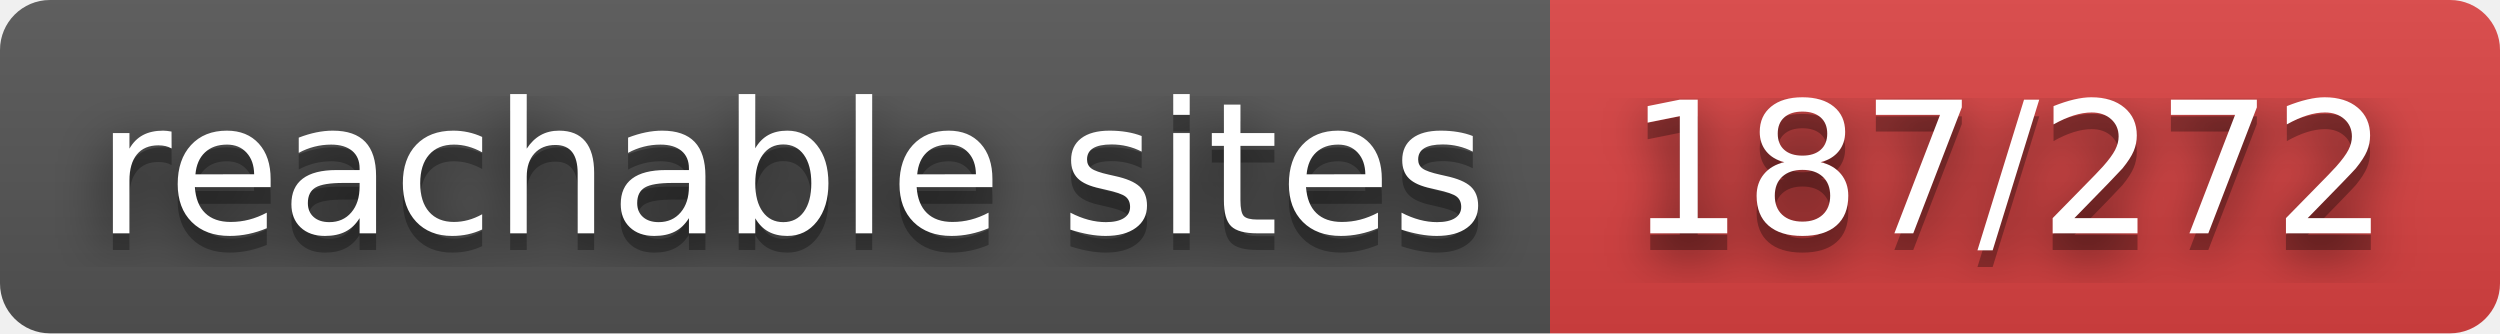
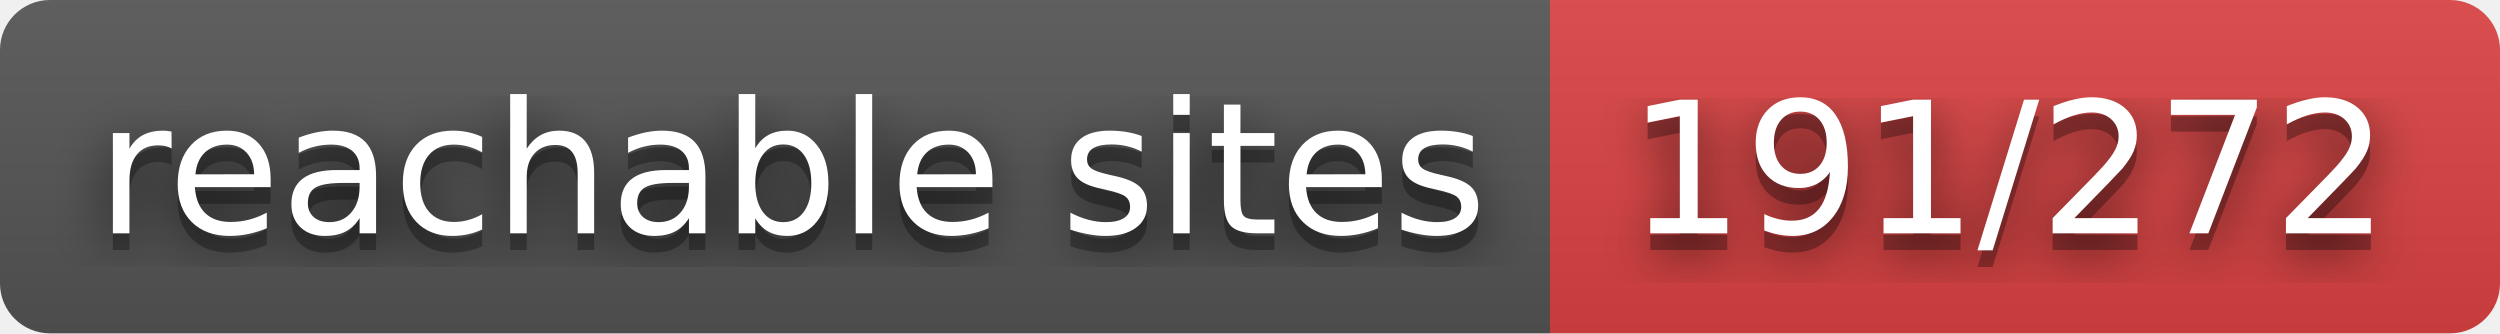
- <svg xmlns="http://www.w3.org/2000/svg" width="150" height="20" role="img" aria-label="reachable sites: 187/272">
+ <svg xmlns="http://www.w3.org/2000/svg" width="150" height="20" role="img" aria-label="reachable sites: 191/272">
  <filter id="blur">
    <feGaussianBlur stdDeviation="16" />
  </filter>
  <linearGradient id="s" x2="0" y2="100%">
    <stop offset="0" stop-color="#bbb" stop-opacity=".1" />
    <stop offset="1" stop-opacity=".1" />
  </linearGradient>
  <clipPath id="r">
    <rect width="150" height="20" rx="3" />
  </clipPath>
  <g clip-path="url(#r)">
    <rect width="93" height="20" fill="#555" />
    <rect x="93" width="57" height="20" fill="#dd4343" />
    <rect width="150" height="20" fill="url(#s)" />
  </g>
  <g fill="#fff" text-anchor="middle" font-family="Verdana,Geneva,DejaVu Sans,sans-serif" text-rendering="geometricPrecision" font-size="110">
    <g transform="scale(.1)">
      <g aria-hidden="true" fill="#010101">
        <text x="475" y="150" fill-opacity=".8" filter="url(#blur)" textLength="830">reachable sites</text>
        <text x="475" y="150" fill-opacity=".3" textLength="830">reachable sites</text>
      </g>
      <text x="475" y="140" textLength="830">reachable sites</text>
    </g>
    <g transform="scale(.1)">
      <g aria-hidden="true" fill="#010101">
-         <text x="1205" y="150" fill-opacity=".8" filter="url(#blur)" textLength="470">187/272</text>
-         <text x="1205" y="150" fill-opacity=".3" textLength="470">187/272</text>
+         <text x="1205" y="150" fill-opacity=".8" filter="url(#blur)" textLength="470">191/272</text>
+         <text x="1205" y="150" fill-opacity=".3" textLength="470">191/272</text>
      </g>
-       <text x="1205" y="140" textLength="470">187/272</text>
+       <text x="1205" y="140" textLength="470">191/272</text>
    </g>
  </g>
</svg>
